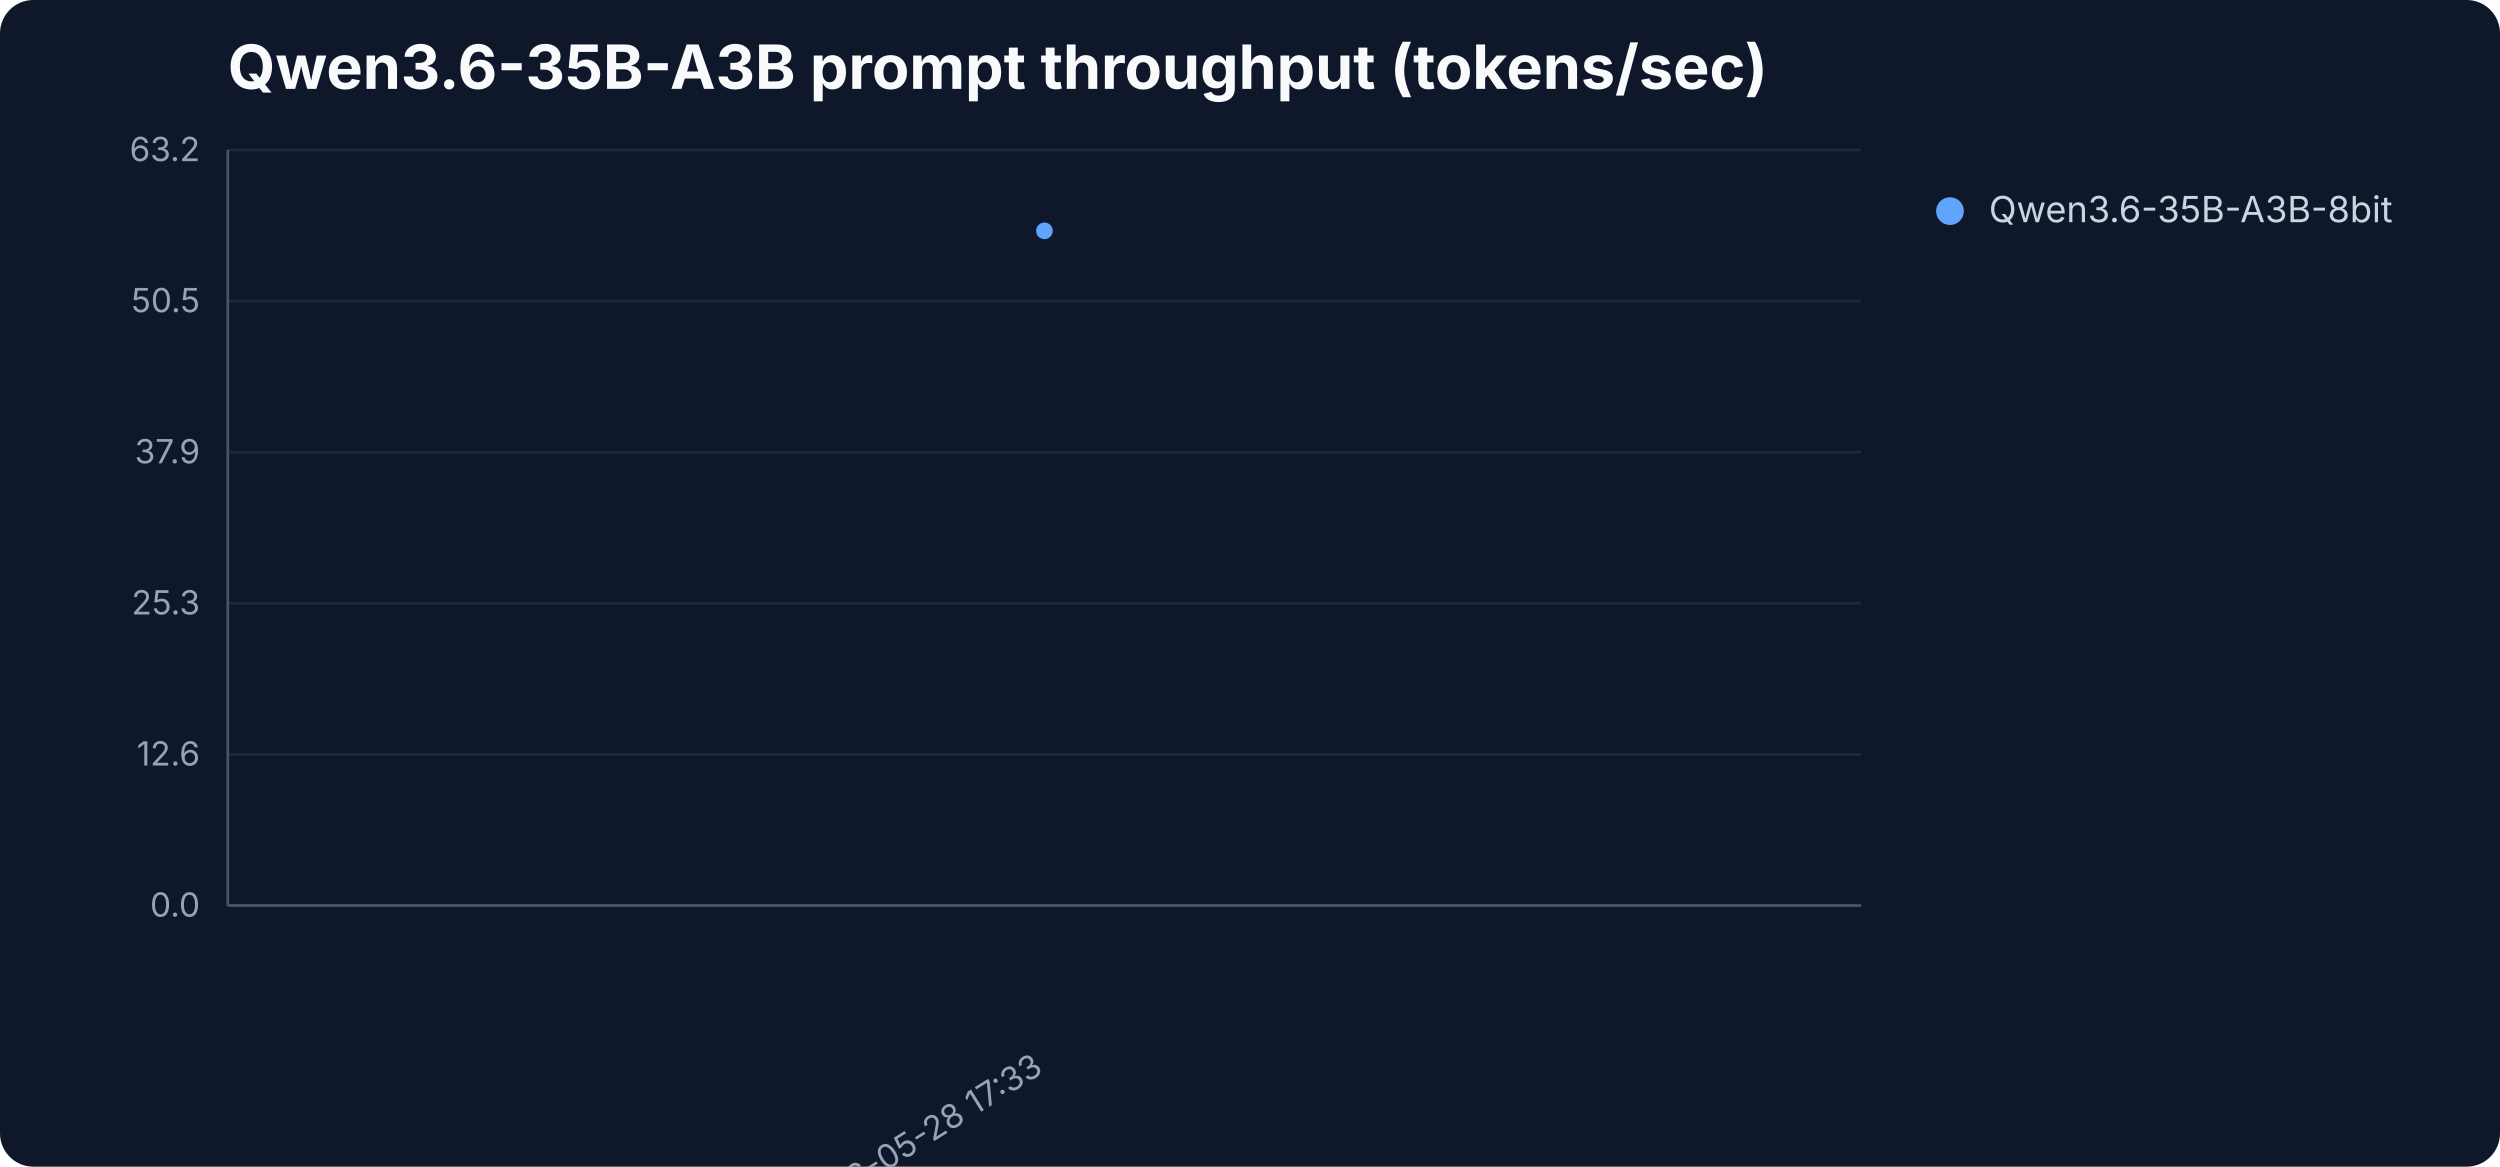
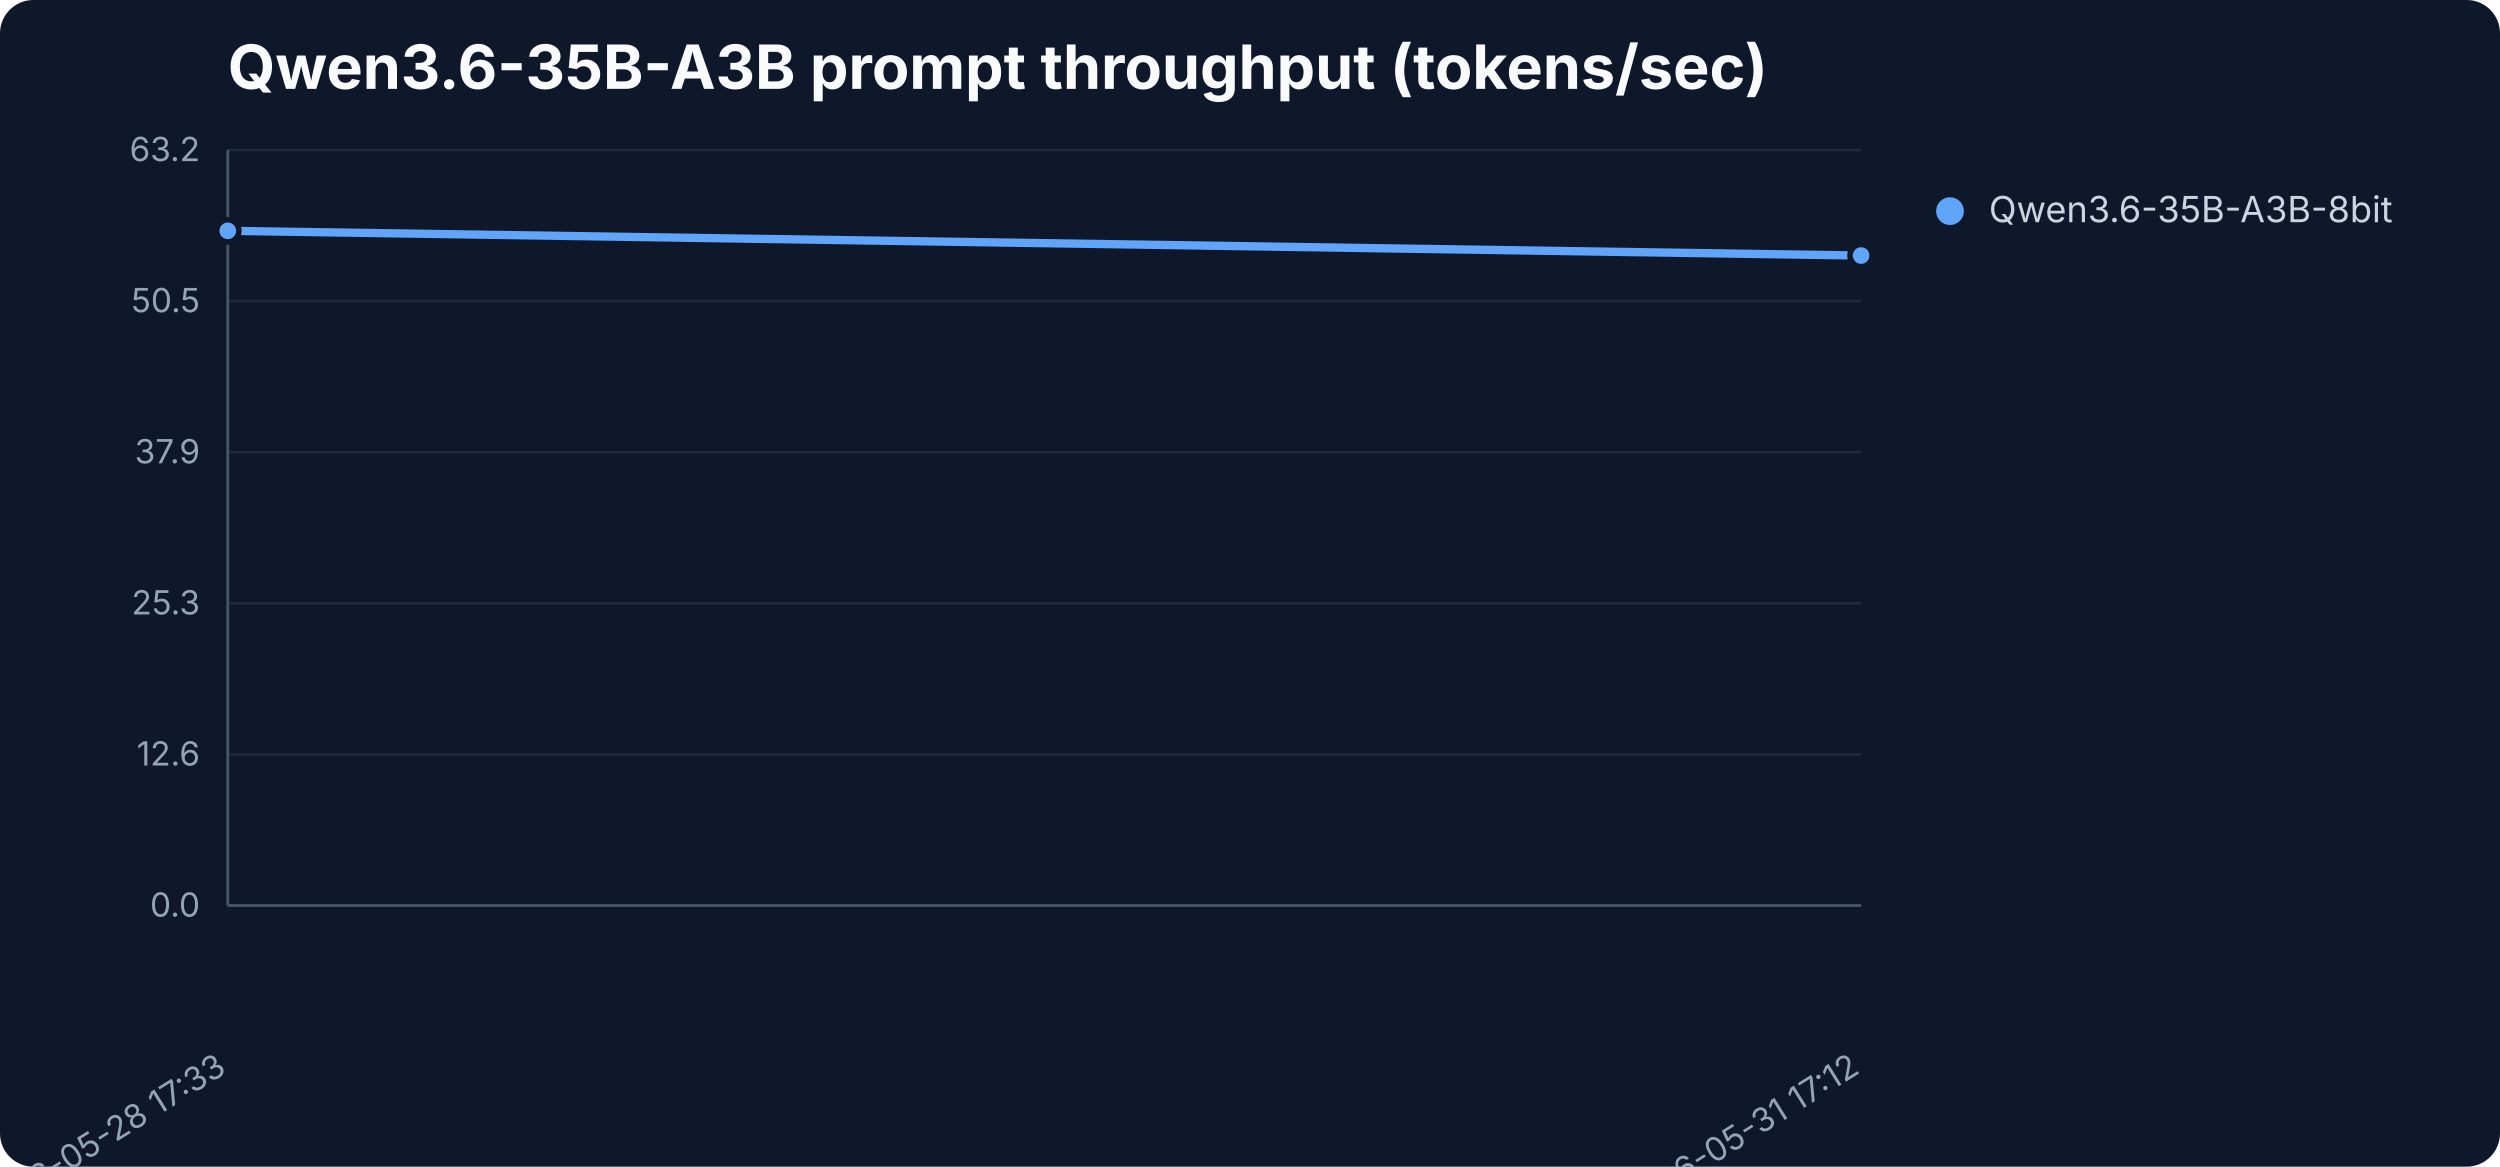
<svg xmlns="http://www.w3.org/2000/svg" width="900" height="420" viewBox="0 0 900 420" role="img" aria-label="Qwen3.6-35B-A3B prompt throughput (tokens/sec)">
  <rect width="900" height="420" fill="#0f172a" rx="12" />
  <text x="82" y="32" font-family="Inter,Segoe UI,sans-serif" font-size="22" font-weight="700" fill="#f8fafc">Qwen3.6-35B-A3B prompt throughput (tokens/sec)</text>
  <line x1="82" y1="326.0" x2="670" y2="326.0" stroke="#1e293b" stroke-width="1" />
  <text x="72" y="330.0" text-anchor="end" font-family="Inter,Segoe UI,sans-serif" font-size="12" fill="#94a3b8">0.0</text>
  <line x1="82" y1="271.6" x2="670" y2="271.6" stroke="#1e293b" stroke-width="1" />
  <text x="72" y="275.6" text-anchor="end" font-family="Inter,Segoe UI,sans-serif" font-size="12" fill="#94a3b8">12.6</text>
  <line x1="82" y1="217.2" x2="670" y2="217.2" stroke="#1e293b" stroke-width="1" />
  <text x="72" y="221.2" text-anchor="end" font-family="Inter,Segoe UI,sans-serif" font-size="12" fill="#94a3b8">25.3</text>
  <line x1="82" y1="162.8" x2="670" y2="162.8" stroke="#1e293b" stroke-width="1" />
  <text x="72" y="166.8" text-anchor="end" font-family="Inter,Segoe UI,sans-serif" font-size="12" fill="#94a3b8">37.9</text>
  <line x1="82" y1="108.4" x2="670" y2="108.4" stroke="#1e293b" stroke-width="1" />
  <text x="72" y="112.4" text-anchor="end" font-family="Inter,Segoe UI,sans-serif" font-size="12" fill="#94a3b8">50.5</text>
  <line x1="82" y1="54.0" x2="670" y2="54.0" stroke="#1e293b" stroke-width="1" />
  <text x="72" y="58.0" text-anchor="end" font-family="Inter,Segoe UI,sans-serif" font-size="12" fill="#94a3b8">63.2</text>
  <line x1="82" y1="54" x2="82" y2="326" stroke="#475569" />
  <line x1="82" y1="326" x2="670" y2="326" stroke="#475569" />
-   <text x="376.0" y="386" text-anchor="end" transform="rotate(-32 376.0 386)" font-family="Inter,Segoe UI,sans-serif" font-size="12" fill="#94a3b8">2026-05-28 17:33</text>
-   <circle cx="376.0" cy="83.1" r="4" fill="#60a5fa" stroke="#0f172a" stroke-width="2" />
+   <text x="82.0" y="386" text-anchor="end" transform="rotate(-32 82.0 386)" font-family="Inter,Segoe UI,sans-serif" font-size="12" fill="#94a3b8">2026-05-28 17:33</text>
+   <text x="670.0" y="386" text-anchor="end" transform="rotate(-32 670.0 386)" font-family="Inter,Segoe UI,sans-serif" font-size="12" fill="#94a3b8">2026-05-31 17:12</text>
+   <polyline points="82.0,83.1 670.0,92.0" fill="none" stroke="#60a5fa" stroke-width="3" stroke-linejoin="round" stroke-linecap="round" />
+   <circle cx="82.0" cy="83.1" r="4" fill="#60a5fa" stroke="#0f172a" stroke-width="2" />
+   <circle cx="670.0" cy="92.0" r="4" fill="#60a5fa" stroke="#0f172a" stroke-width="2" />
  <circle cx="702" cy="76" r="5" fill="#60a5fa" />
  <text x="716" y="80" font-family="Inter,Segoe UI,sans-serif" font-size="13" fill="#cbd5e1">Qwen3.6-35B-A3B-8bit</text>
</svg>
